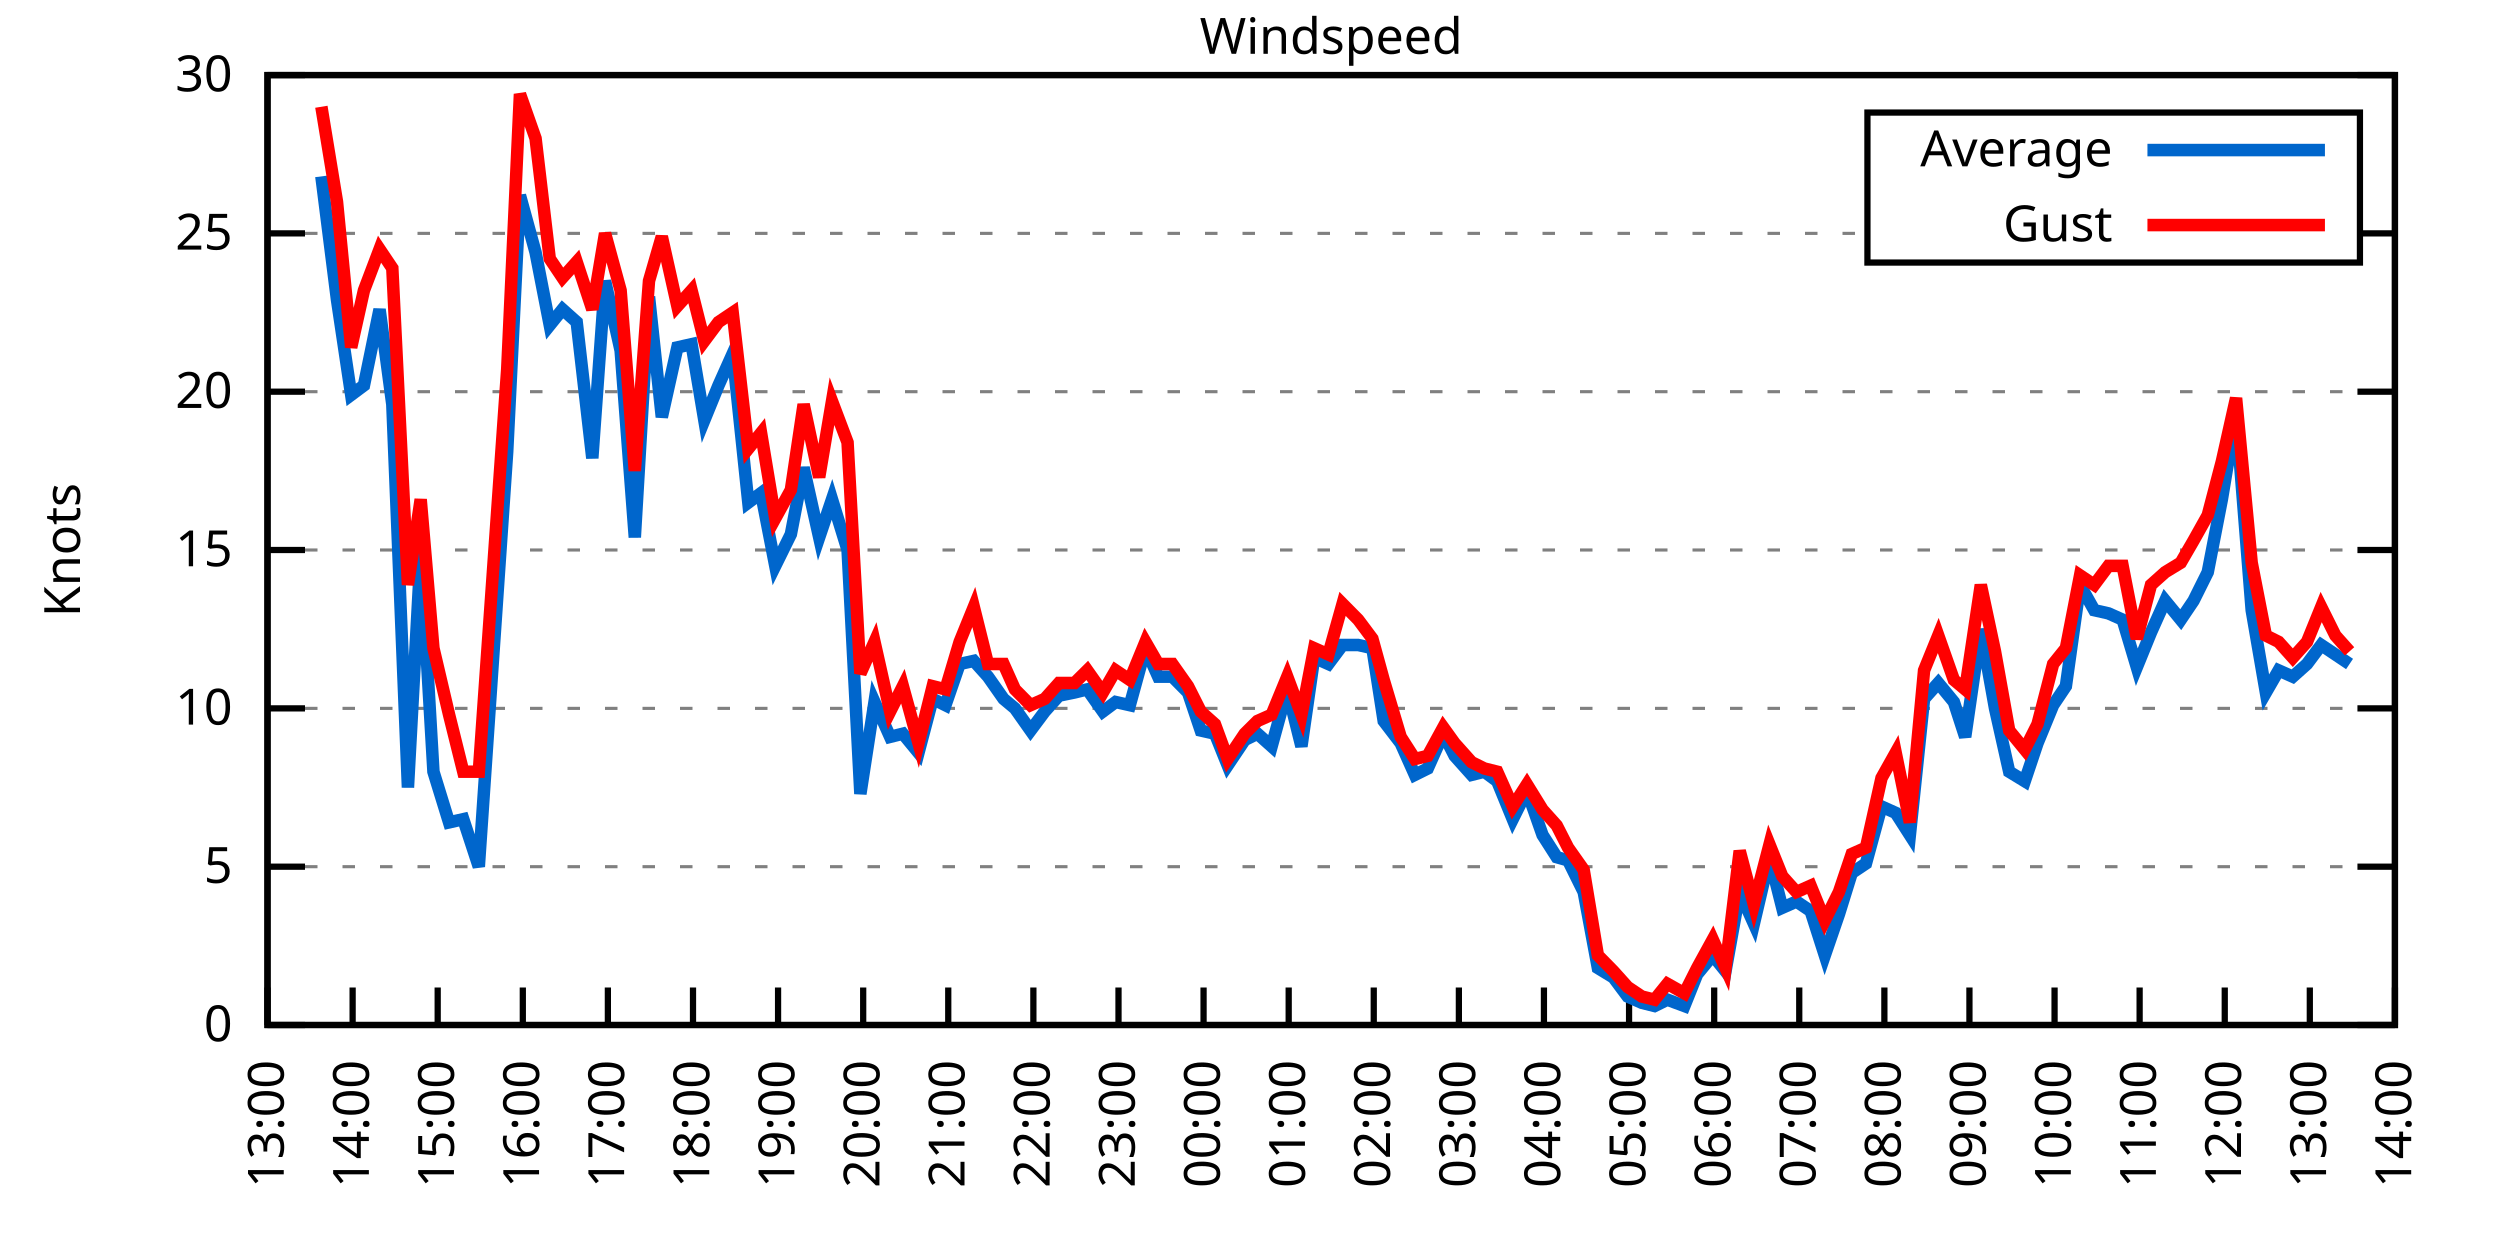
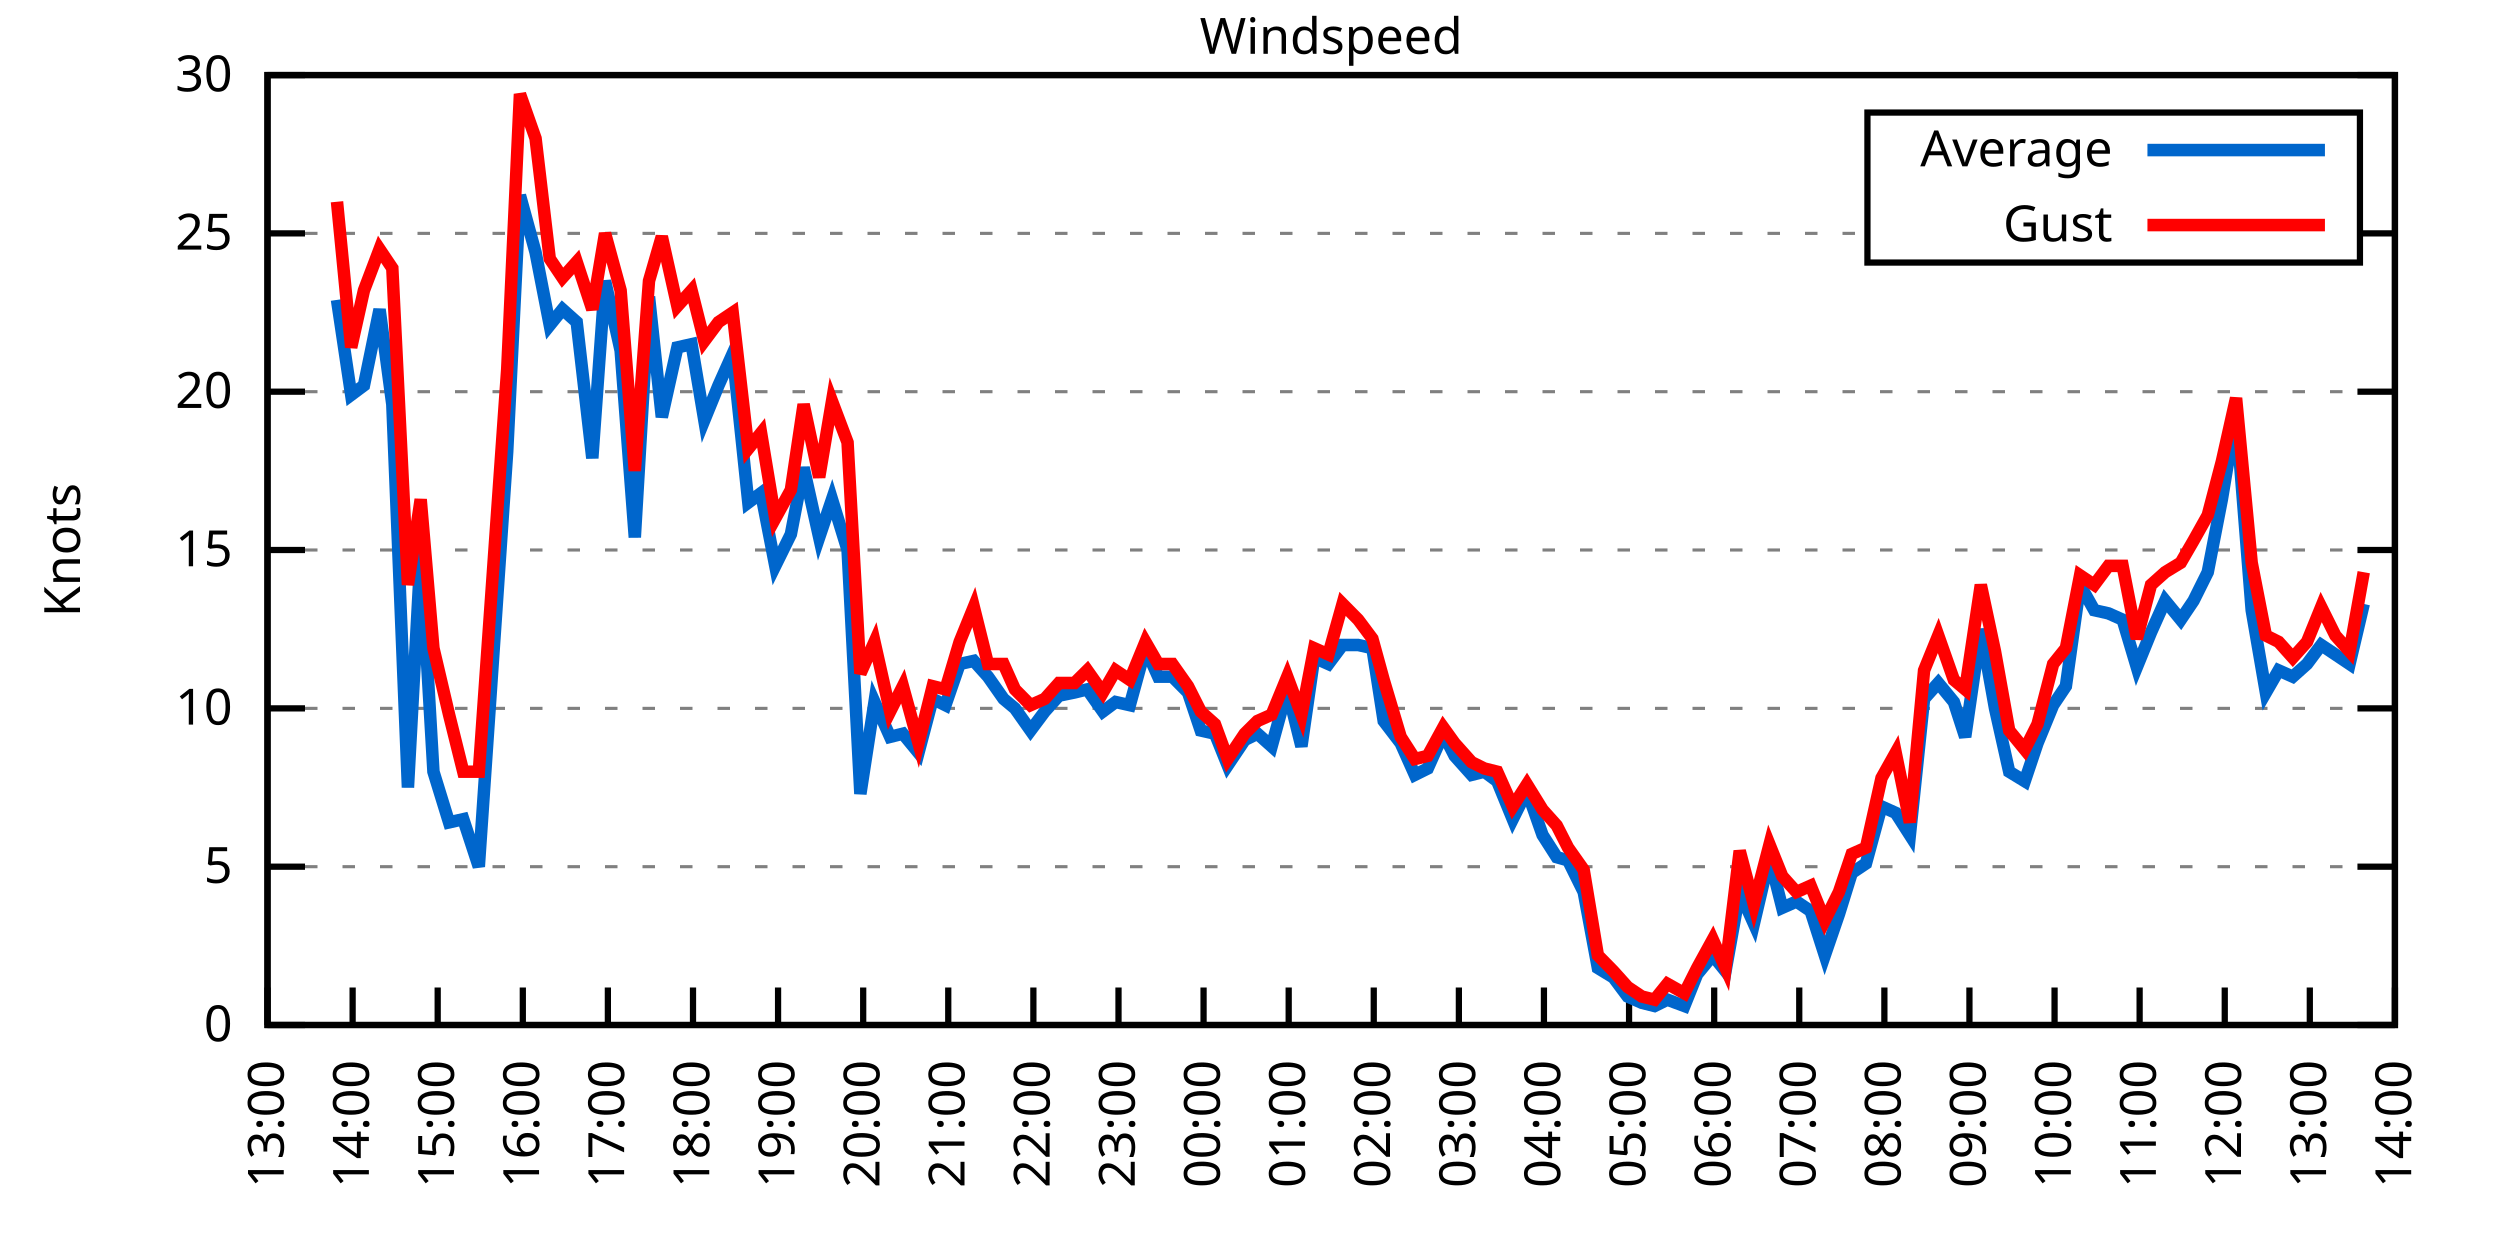
<svg xmlns="http://www.w3.org/2000/svg" xmlns:xlink="http://www.w3.org/1999/xlink" width="400" height="200" viewBox="0 0 400 200">
  <g id="gnuplot_canvas">
    <rect x="0" y="0" width="400" height="200" fill="none" />
    <defs>
      <circle id="gpDot" r="0.5" stroke-width="0.5" stroke="currentColor" />
      <path id="gpPt0" stroke-width="0.333" stroke="currentColor" d="M-1,0 h2 M0,-1 v2" />
      <path id="gpPt1" stroke-width="0.333" stroke="currentColor" d="M-1,-1 L1,1 M1,-1 L-1,1" />
      <path id="gpPt2" stroke-width="0.333" stroke="currentColor" d="M-1,0 L1,0 M0,-1 L0,1 M-1,-1 L1,1 M-1,1 L1,-1" />
      <rect id="gpPt3" stroke-width="0.333" stroke="currentColor" x="-1" y="-1" width="2" height="2" />
      <rect id="gpPt4" stroke-width="0.333" stroke="currentColor" fill="currentColor" x="-1" y="-1" width="2" height="2" />
      <circle id="gpPt5" stroke-width="0.333" stroke="currentColor" cx="0" cy="0" r="1" />
      <use xlink:href="#gpPt5" id="gpPt6" fill="currentColor" stroke="none" />
      <path id="gpPt7" stroke-width="0.333" stroke="currentColor" d="M0,-1.33 L-1.33,0.67 L1.33,0.67 z" />
      <use xlink:href="#gpPt7" id="gpPt8" fill="currentColor" stroke="none" />
      <use xlink:href="#gpPt7" id="gpPt9" stroke="currentColor" transform="rotate(180)" />
      <use xlink:href="#gpPt9" id="gpPt10" fill="currentColor" stroke="none" />
      <use xlink:href="#gpPt3" id="gpPt11" stroke="currentColor" transform="rotate(45)" />
      <use xlink:href="#gpPt11" id="gpPt12" fill="currentColor" stroke="none" />
      <path id="gpPt13" stroke-width="0.333" stroke="currentColor" d="M0,1.330 L1.265,0.411 L0.782,-1.067 L-0.782,-1.076 L-1.265,0.411 z" />
      <use xlink:href="#gpPt13" id="gpPt14" fill="currentColor" stroke="none" />
      <filter id="textbox" filterUnits="objectBoundingBox" x="0" y="0" height="1" width="1">
        <feFlood flood-color="white" flood-opacity="1" result="bgnd" />
        <feComposite in="SourceGraphic" in2="bgnd" operator="atop" />
      </filter>
      <filter id="greybox" filterUnits="objectBoundingBox" x="0" y="0" height="1" width="1">
        <feFlood flood-color="lightgrey" flood-opacity="1" result="grey" />
        <feComposite in="SourceGraphic" in2="grey" operator="atop" />
      </filter>
    </defs>
    <g fill="none" color="white" stroke="currentColor" stroke-width="1.00" stroke-linecap="butt" stroke-linejoin="miter">
</g>
    <g fill="none" color="black" stroke="currentColor" stroke-width="1.00" stroke-linecap="butt" stroke-linejoin="miter">
      <g stroke="none" shape-rendering="crispEdges">
        <polygon fill="rgb(255, 255, 255)" points="42.80,164.00 383.18,164.00 383.18,12.02 42.80,12.02 " />
      </g>
    </g>
    <g fill="none" color="black" stroke="currentColor" stroke-width="1.00" stroke-linecap="butt" stroke-linejoin="miter">
</g>
    <g fill="none" color="black" stroke="black" stroke-width="0.50" stroke-linecap="butt" stroke-linejoin="miter">
</g>
    <g fill="none" color="gray" stroke="currentColor" stroke-width="0.50" stroke-linecap="butt" stroke-linejoin="miter">
      <path stroke="gray" stroke-dasharray="2,4" class="gridline" d="M42.80,164.00 L383.19,164.00  " />
    </g>
    <g fill="none" color="gray" stroke="gray" stroke-width="1.00" stroke-linecap="butt" stroke-linejoin="miter">
</g>
    <g fill="none" color="black" stroke="currentColor" stroke-width="1.00" stroke-linecap="butt" stroke-linejoin="miter">
      <path stroke="black" d="M42.80,164.00 L48.80,164.00 M383.19,164.00 L377.19,164.00  " />
      <g transform="translate(37.20,166.60)" stroke="none" fill="black" font-family="Sans" font-size="8.00" text-anchor="end">
        <text>
          <tspan font-family="Sans"> 0</tspan>
        </text>
      </g>
    </g>
    <g fill="none" color="black" stroke="currentColor" stroke-width="1.00" stroke-linecap="butt" stroke-linejoin="miter">
</g>
    <g fill="none" color="black" stroke="black" stroke-width="0.50" stroke-linecap="butt" stroke-linejoin="miter">
</g>
    <g fill="none" color="gray" stroke="currentColor" stroke-width="0.50" stroke-linecap="butt" stroke-linejoin="miter">
      <path stroke="gray" stroke-dasharray="2,4" class="gridline" d="M42.80,138.67 L383.19,138.67  " />
    </g>
    <g fill="none" color="gray" stroke="gray" stroke-width="1.00" stroke-linecap="butt" stroke-linejoin="miter">
</g>
    <g fill="none" color="black" stroke="currentColor" stroke-width="1.00" stroke-linecap="butt" stroke-linejoin="miter">
      <path stroke="black" d="M42.80,138.67 L48.80,138.67 M383.19,138.67 L377.19,138.67  " />
      <g transform="translate(37.20,141.27)" stroke="none" fill="black" font-family="Sans" font-size="8.00" text-anchor="end">
        <text>
          <tspan font-family="Sans"> 5</tspan>
        </text>
      </g>
    </g>
    <g fill="none" color="black" stroke="currentColor" stroke-width="1.00" stroke-linecap="butt" stroke-linejoin="miter">
</g>
    <g fill="none" color="black" stroke="black" stroke-width="0.50" stroke-linecap="butt" stroke-linejoin="miter">
</g>
    <g fill="none" color="gray" stroke="currentColor" stroke-width="0.50" stroke-linecap="butt" stroke-linejoin="miter">
      <path stroke="gray" stroke-dasharray="2,4" class="gridline" d="M42.80,113.34 L383.19,113.34  " />
    </g>
    <g fill="none" color="gray" stroke="gray" stroke-width="1.00" stroke-linecap="butt" stroke-linejoin="miter">
</g>
    <g fill="none" color="black" stroke="currentColor" stroke-width="1.00" stroke-linecap="butt" stroke-linejoin="miter">
      <path stroke="black" d="M42.80,113.34 L48.80,113.34 M383.19,113.34 L377.19,113.34  " />
      <g transform="translate(37.20,115.94)" stroke="none" fill="black" font-family="Sans" font-size="8.00" text-anchor="end">
        <text>
          <tspan font-family="Sans"> 10</tspan>
        </text>
      </g>
    </g>
    <g fill="none" color="black" stroke="currentColor" stroke-width="1.00" stroke-linecap="butt" stroke-linejoin="miter">
</g>
    <g fill="none" color="black" stroke="black" stroke-width="0.50" stroke-linecap="butt" stroke-linejoin="miter">
</g>
    <g fill="none" color="gray" stroke="currentColor" stroke-width="0.50" stroke-linecap="butt" stroke-linejoin="miter">
      <path stroke="gray" stroke-dasharray="2,4" class="gridline" d="M42.80,88.00 L383.19,88.00  " />
    </g>
    <g fill="none" color="gray" stroke="gray" stroke-width="1.00" stroke-linecap="butt" stroke-linejoin="miter">
</g>
    <g fill="none" color="black" stroke="currentColor" stroke-width="1.00" stroke-linecap="butt" stroke-linejoin="miter">
      <path stroke="black" d="M42.80,88.00 L48.80,88.00 M383.19,88.00 L377.19,88.00  " />
      <g transform="translate(37.20,90.60)" stroke="none" fill="black" font-family="Sans" font-size="8.00" text-anchor="end">
        <text>
          <tspan font-family="Sans"> 15</tspan>
        </text>
      </g>
    </g>
    <g fill="none" color="black" stroke="currentColor" stroke-width="1.00" stroke-linecap="butt" stroke-linejoin="miter">
</g>
    <g fill="none" color="black" stroke="black" stroke-width="0.50" stroke-linecap="butt" stroke-linejoin="miter">
</g>
    <g fill="none" color="gray" stroke="currentColor" stroke-width="0.50" stroke-linecap="butt" stroke-linejoin="miter">
      <path stroke="gray" stroke-dasharray="2,4" class="gridline" d="M42.80,62.67 L383.19,62.67  " />
    </g>
    <g fill="none" color="gray" stroke="gray" stroke-width="1.00" stroke-linecap="butt" stroke-linejoin="miter">
</g>
    <g fill="none" color="black" stroke="currentColor" stroke-width="1.00" stroke-linecap="butt" stroke-linejoin="miter">
      <path stroke="black" d="M42.80,62.67 L48.80,62.67 M383.19,62.67 L377.19,62.67  " />
      <g transform="translate(37.20,65.27)" stroke="none" fill="black" font-family="Sans" font-size="8.00" text-anchor="end">
        <text>
          <tspan font-family="Sans"> 20</tspan>
        </text>
      </g>
    </g>
    <g fill="none" color="black" stroke="currentColor" stroke-width="1.00" stroke-linecap="butt" stroke-linejoin="miter">
</g>
    <g fill="none" color="black" stroke="black" stroke-width="0.50" stroke-linecap="butt" stroke-linejoin="miter">
</g>
    <g fill="none" color="gray" stroke="currentColor" stroke-width="0.50" stroke-linecap="butt" stroke-linejoin="miter">
      <path stroke="gray" stroke-dasharray="2,4" class="gridline" d="M42.80,37.34 L298.79,37.34 M377.59,37.34 L383.19,37.34  " />
    </g>
    <g fill="none" color="gray" stroke="gray" stroke-width="1.00" stroke-linecap="butt" stroke-linejoin="miter">
</g>
    <g fill="none" color="black" stroke="currentColor" stroke-width="1.00" stroke-linecap="butt" stroke-linejoin="miter">
      <path stroke="black" d="M42.80,37.34 L48.80,37.34 M383.19,37.34 L377.19,37.34  " />
      <g transform="translate(37.20,39.94)" stroke="none" fill="black" font-family="Sans" font-size="8.00" text-anchor="end">
        <text>
          <tspan font-family="Sans"> 25</tspan>
        </text>
      </g>
    </g>
    <g fill="none" color="black" stroke="currentColor" stroke-width="1.00" stroke-linecap="butt" stroke-linejoin="miter">
</g>
    <g fill="none" color="black" stroke="black" stroke-width="0.50" stroke-linecap="butt" stroke-linejoin="miter">
</g>
    <g fill="none" color="gray" stroke="currentColor" stroke-width="0.50" stroke-linecap="butt" stroke-linejoin="miter">
      <path stroke="gray" stroke-dasharray="2,4" class="gridline" d="M42.80,12.01 L383.19,12.01  " />
    </g>
    <g fill="none" color="gray" stroke="gray" stroke-width="1.00" stroke-linecap="butt" stroke-linejoin="miter">
</g>
    <g fill="none" color="black" stroke="currentColor" stroke-width="1.00" stroke-linecap="butt" stroke-linejoin="miter">
      <path stroke="black" d="M42.80,12.01 L48.80,12.01 M383.19,12.01 L377.19,12.01  " />
      <g transform="translate(37.20,14.61)" stroke="none" fill="black" font-family="Sans" font-size="8.00" text-anchor="end">
        <text>
          <tspan font-family="Sans"> 30</tspan>
        </text>
      </g>
    </g>
    <g fill="none" color="black" stroke="currentColor" stroke-width="1.00" stroke-linecap="butt" stroke-linejoin="miter">
      <path stroke="black" d="M42.80,164.00 L42.80,158.00  " />
      <g transform="translate(45.40,169.60) rotate(270.00)" stroke="none" fill="black" font-family="Sans" font-size="8.00" text-anchor="end">
        <text>
          <tspan font-family="Sans">13:00</tspan>
        </text>
      </g>
    </g>
    <g fill="none" color="black" stroke="currentColor" stroke-width="1.00" stroke-linecap="butt" stroke-linejoin="miter">
      <path stroke="black" d="M56.42,164.00 L56.42,158.00  " />
      <g transform="translate(59.02,169.60) rotate(270.00)" stroke="none" fill="black" font-family="Sans" font-size="8.00" text-anchor="end">
        <text>
          <tspan font-family="Sans">14:00</tspan>
        </text>
      </g>
    </g>
    <g fill="none" color="black" stroke="currentColor" stroke-width="1.00" stroke-linecap="butt" stroke-linejoin="miter">
      <path stroke="black" d="M70.03,164.00 L70.03,158.00  " />
      <g transform="translate(72.63,169.60) rotate(270.00)" stroke="none" fill="black" font-family="Sans" font-size="8.00" text-anchor="end">
        <text>
          <tspan font-family="Sans">15:00</tspan>
        </text>
      </g>
    </g>
    <g fill="none" color="black" stroke="currentColor" stroke-width="1.00" stroke-linecap="butt" stroke-linejoin="miter">
      <path stroke="black" d="M83.65,164.00 L83.65,158.00  " />
      <g transform="translate(86.25,169.60) rotate(270.00)" stroke="none" fill="black" font-family="Sans" font-size="8.00" text-anchor="end">
        <text>
          <tspan font-family="Sans">16:00</tspan>
        </text>
      </g>
    </g>
    <g fill="none" color="black" stroke="currentColor" stroke-width="1.00" stroke-linecap="butt" stroke-linejoin="miter">
      <path stroke="black" d="M97.26,164.00 L97.26,158.00  " />
      <g transform="translate(99.86,169.60) rotate(270.00)" stroke="none" fill="black" font-family="Sans" font-size="8.00" text-anchor="end">
        <text>
          <tspan font-family="Sans">17:00</tspan>
        </text>
      </g>
    </g>
    <g fill="none" color="black" stroke="currentColor" stroke-width="1.00" stroke-linecap="butt" stroke-linejoin="miter">
      <path stroke="black" d="M110.88,164.00 L110.88,158.00  " />
      <g transform="translate(113.48,169.60) rotate(270.00)" stroke="none" fill="black" font-family="Sans" font-size="8.00" text-anchor="end">
        <text>
          <tspan font-family="Sans">18:00</tspan>
        </text>
      </g>
    </g>
    <g fill="none" color="black" stroke="currentColor" stroke-width="1.00" stroke-linecap="butt" stroke-linejoin="miter">
      <path stroke="black" d="M124.49,164.00 L124.49,158.00  " />
      <g transform="translate(127.09,169.60) rotate(270.00)" stroke="none" fill="black" font-family="Sans" font-size="8.00" text-anchor="end">
        <text>
          <tspan font-family="Sans">19:00</tspan>
        </text>
      </g>
    </g>
    <g fill="none" color="black" stroke="currentColor" stroke-width="1.00" stroke-linecap="butt" stroke-linejoin="miter">
      <path stroke="black" d="M138.11,164.00 L138.11,158.00  " />
      <g transform="translate(140.71,169.60) rotate(270.00)" stroke="none" fill="black" font-family="Sans" font-size="8.00" text-anchor="end">
        <text>
          <tspan font-family="Sans">20:00</tspan>
        </text>
      </g>
    </g>
    <g fill="none" color="black" stroke="currentColor" stroke-width="1.00" stroke-linecap="butt" stroke-linejoin="miter">
      <path stroke="black" d="M151.72,164.00 L151.72,158.00  " />
      <g transform="translate(154.32,169.60) rotate(270.00)" stroke="none" fill="black" font-family="Sans" font-size="8.00" text-anchor="end">
        <text>
          <tspan font-family="Sans">21:00</tspan>
        </text>
      </g>
    </g>
    <g fill="none" color="black" stroke="currentColor" stroke-width="1.00" stroke-linecap="butt" stroke-linejoin="miter">
      <path stroke="black" d="M165.34,164.00 L165.34,158.00  " />
      <g transform="translate(167.94,169.60) rotate(270.00)" stroke="none" fill="black" font-family="Sans" font-size="8.00" text-anchor="end">
        <text>
          <tspan font-family="Sans">22:00</tspan>
        </text>
      </g>
    </g>
    <g fill="none" color="black" stroke="currentColor" stroke-width="1.00" stroke-linecap="butt" stroke-linejoin="miter">
      <path stroke="black" d="M178.96,164.00 L178.96,158.00  " />
      <g transform="translate(181.56,169.60) rotate(270.00)" stroke="none" fill="black" font-family="Sans" font-size="8.00" text-anchor="end">
        <text>
          <tspan font-family="Sans">23:00</tspan>
        </text>
      </g>
    </g>
    <g fill="none" color="black" stroke="currentColor" stroke-width="1.00" stroke-linecap="butt" stroke-linejoin="miter">
      <path stroke="black" d="M192.57,164.00 L192.57,158.00  " />
      <g transform="translate(195.17,169.60) rotate(270.00)" stroke="none" fill="black" font-family="Sans" font-size="8.00" text-anchor="end">
        <text>
          <tspan font-family="Sans">00:00</tspan>
        </text>
      </g>
    </g>
    <g fill="none" color="black" stroke="currentColor" stroke-width="1.00" stroke-linecap="butt" stroke-linejoin="miter">
      <path stroke="black" d="M206.19,164.00 L206.19,158.00  " />
      <g transform="translate(208.79,169.60) rotate(270.00)" stroke="none" fill="black" font-family="Sans" font-size="8.00" text-anchor="end">
        <text>
          <tspan font-family="Sans">01:00</tspan>
        </text>
      </g>
    </g>
    <g fill="none" color="black" stroke="currentColor" stroke-width="1.00" stroke-linecap="butt" stroke-linejoin="miter">
      <path stroke="black" d="M219.80,164.00 L219.80,158.00  " />
      <g transform="translate(222.40,169.60) rotate(270.00)" stroke="none" fill="black" font-family="Sans" font-size="8.00" text-anchor="end">
        <text>
          <tspan font-family="Sans">02:00</tspan>
        </text>
      </g>
    </g>
    <g fill="none" color="black" stroke="currentColor" stroke-width="1.00" stroke-linecap="butt" stroke-linejoin="miter">
      <path stroke="black" d="M233.42,164.00 L233.42,158.00  " />
      <g transform="translate(236.02,169.60) rotate(270.00)" stroke="none" fill="black" font-family="Sans" font-size="8.00" text-anchor="end">
        <text>
          <tspan font-family="Sans">03:00</tspan>
        </text>
      </g>
    </g>
    <g fill="none" color="black" stroke="currentColor" stroke-width="1.00" stroke-linecap="butt" stroke-linejoin="miter">
      <path stroke="black" d="M247.03,164.00 L247.03,158.00  " />
      <g transform="translate(249.63,169.60) rotate(270.00)" stroke="none" fill="black" font-family="Sans" font-size="8.00" text-anchor="end">
        <text>
          <tspan font-family="Sans">04:00</tspan>
        </text>
      </g>
    </g>
    <g fill="none" color="black" stroke="currentColor" stroke-width="1.00" stroke-linecap="butt" stroke-linejoin="miter">
      <path stroke="black" d="M260.65,164.00 L260.65,158.00  " />
      <g transform="translate(263.25,169.60) rotate(270.00)" stroke="none" fill="black" font-family="Sans" font-size="8.00" text-anchor="end">
        <text>
          <tspan font-family="Sans">05:00</tspan>
        </text>
      </g>
    </g>
    <g fill="none" color="black" stroke="currentColor" stroke-width="1.00" stroke-linecap="butt" stroke-linejoin="miter">
      <path stroke="black" d="M274.27,164.00 L274.27,158.00  " />
      <g transform="translate(276.87,169.60) rotate(270.00)" stroke="none" fill="black" font-family="Sans" font-size="8.00" text-anchor="end">
        <text>
          <tspan font-family="Sans">06:00</tspan>
        </text>
      </g>
    </g>
    <g fill="none" color="black" stroke="currentColor" stroke-width="1.00" stroke-linecap="butt" stroke-linejoin="miter">
      <path stroke="black" d="M287.88,164.00 L287.88,158.00  " />
      <g transform="translate(290.48,169.60) rotate(270.00)" stroke="none" fill="black" font-family="Sans" font-size="8.00" text-anchor="end">
        <text>
          <tspan font-family="Sans">07:00</tspan>
        </text>
      </g>
    </g>
    <g fill="none" color="black" stroke="currentColor" stroke-width="1.00" stroke-linecap="butt" stroke-linejoin="miter">
      <path stroke="black" d="M301.50,164.00 L301.50,158.00  " />
      <g transform="translate(304.10,169.60) rotate(270.00)" stroke="none" fill="black" font-family="Sans" font-size="8.00" text-anchor="end">
        <text>
          <tspan font-family="Sans">08:00</tspan>
        </text>
      </g>
    </g>
    <g fill="none" color="black" stroke="currentColor" stroke-width="1.00" stroke-linecap="butt" stroke-linejoin="miter">
      <path stroke="black" d="M315.11,164.00 L315.11,158.00  " />
      <g transform="translate(317.71,169.60) rotate(270.00)" stroke="none" fill="black" font-family="Sans" font-size="8.00" text-anchor="end">
        <text>
          <tspan font-family="Sans">09:00</tspan>
        </text>
      </g>
    </g>
    <g fill="none" color="black" stroke="currentColor" stroke-width="1.00" stroke-linecap="butt" stroke-linejoin="miter">
      <path stroke="black" d="M328.73,164.00 L328.73,158.00  " />
      <g transform="translate(331.33,169.60) rotate(270.00)" stroke="none" fill="black" font-family="Sans" font-size="8.00" text-anchor="end">
        <text>
          <tspan font-family="Sans">10:00</tspan>
        </text>
      </g>
    </g>
    <g fill="none" color="black" stroke="currentColor" stroke-width="1.00" stroke-linecap="butt" stroke-linejoin="miter">
      <path stroke="black" d="M342.34,164.00 L342.34,158.00  " />
      <g transform="translate(344.94,169.60) rotate(270.00)" stroke="none" fill="black" font-family="Sans" font-size="8.00" text-anchor="end">
        <text>
          <tspan font-family="Sans">11:00</tspan>
        </text>
      </g>
    </g>
    <g fill="none" color="black" stroke="currentColor" stroke-width="1.00" stroke-linecap="butt" stroke-linejoin="miter">
      <path stroke="black" d="M355.96,164.00 L355.96,158.00  " />
      <g transform="translate(358.56,169.60) rotate(270.00)" stroke="none" fill="black" font-family="Sans" font-size="8.00" text-anchor="end">
        <text>
          <tspan font-family="Sans">12:00</tspan>
        </text>
      </g>
    </g>
    <g fill="none" color="black" stroke="currentColor" stroke-width="1.00" stroke-linecap="butt" stroke-linejoin="miter">
      <path stroke="black" d="M369.57,164.00 L369.57,158.00  " />
      <g transform="translate(372.17,169.60) rotate(270.00)" stroke="none" fill="black" font-family="Sans" font-size="8.00" text-anchor="end">
        <text>
          <tspan font-family="Sans">13:00</tspan>
        </text>
      </g>
    </g>
    <g fill="none" color="black" stroke="currentColor" stroke-width="1.00" stroke-linecap="butt" stroke-linejoin="miter">
      <path stroke="black" d="M383.19,164.00 L383.19,158.00  " />
      <g transform="translate(385.79,169.60) rotate(270.00)" stroke="none" fill="black" font-family="Sans" font-size="8.00" text-anchor="end">
        <text>
          <tspan font-family="Sans">14:00</tspan>
        </text>
      </g>
    </g>
    <g fill="none" color="black" stroke="currentColor" stroke-width="1.00" stroke-linecap="butt" stroke-linejoin="miter">
</g>
    <g fill="none" color="black" stroke="currentColor" stroke-width="1.00" stroke-linecap="butt" stroke-linejoin="miter">
      <path stroke="black" d="M42.80,12.01 L42.80,164.00 L383.19,164.00 L383.19,12.01 L42.80,12.01 Z  " />
    </g>
    <g fill="none" color="black" stroke="currentColor" stroke-width="1.00" stroke-linecap="butt" stroke-linejoin="miter">
</g>
    <g fill="none" color="black" stroke="currentColor" stroke-width="1.00" stroke-linecap="butt" stroke-linejoin="miter">
      <path stroke="black" d="M298.79,42.01 L298.79,18.01 L377.59,18.01 L377.59,42.01 L298.79,42.01 Z  " />
    </g>
    <g id="Windspeed_plot_1">
      <g fill="none" color="white" stroke="black" stroke-width="2.00" stroke-linecap="butt" stroke-linejoin="miter">
</g>
      <g fill="none" color="black" stroke="currentColor" stroke-width="2.00" stroke-linecap="butt" stroke-linejoin="miter">
        <g transform="translate(337.99,26.61)" stroke="none" fill="black" font-family="Sans" font-size="8.00" text-anchor="end">
          <text>
            <tspan font-family="Sans">Average</tspan>
          </text>
        </g>
      </g>
      <g fill="none" color="black" stroke="currentColor" stroke-width="2.00" stroke-linecap="butt" stroke-linejoin="miter">
-         <path stroke="rgb(  0, 102, 204)" d="M343.59,24.01 L371.99,24.01 M51.42,28.22 L53.92,47.98 L56.19,63.18 L58.23,61.66 L60.73,49.50 L62.77,64.70   L65.27,126.00 L67.31,88.51 L69.35,123.47 L71.85,131.58 L74.12,131.07 L76.61,138.67 L81.15,72.30 L83.19,31.26   L85.69,40.38 L87.96,52.03 L90.00,49.50 L92.27,51.53 L94.77,73.31 L96.81,44.94 L99.30,56.09 L101.57,85.98   L103.84,47.47 L105.89,66.73 L108.38,55.58 L110.65,55.07 L112.69,67.23 L114.96,61.66 L117.23,56.59 L119.73,80.41   L121.77,78.89 L124.04,90.54 L126.54,85.47 L128.58,74.83 L131.07,85.98 L133.12,79.90 L135.61,88.00 L137.66,127.02   L139.92,112.32 L142.42,117.90 L144.46,117.39 L146.96,120.43 L149.23,111.82 L151.27,112.83 L153.54,106.24 L155.81,105.74   L158.08,108.27 L160.57,111.82 L162.39,113.34 L164.89,116.88 L167.16,113.84 L169.43,111.31 L171.92,110.80 L173.96,110.30   L176.46,113.84 L178.50,112.32 L180.77,112.83 L183.27,103.71 L185.31,108.27 L187.58,108.27 L190.08,110.80 L192.12,116.88   L194.39,117.39 L196.43,122.46 L199.15,118.40 L201.19,117.39 L203.46,119.42 L205.96,110.30 L208.23,119.42 L210.27,105.23   L212.54,106.24 L214.81,103.20 L217.31,103.20 L219.58,103.71 L221.39,115.36 L224.11,118.91 L226.38,123.98 L228.43,122.96   L230.92,117.39 L232.74,120.94 L235.46,123.98 L237.50,123.47 L239.55,124.99 L242.04,131.07 L244.31,126.51 L246.81,133.60   L249.08,137.15 L250.89,137.66 L253.39,142.72 L255.66,154.88 L258.15,156.40 L260.42,159.44 L262.69,160.45 L264.73,160.96   L266.78,159.95 L269.50,160.96 L271.54,155.89 L274.04,152.85 L276.08,155.39 L278.35,142.72 L280.62,147.79 L283.12,137.15   L285.16,145.25 L287.43,144.24 L289.70,145.76 L291.97,152.85 L294.23,146.27 L296.28,139.68 L298.55,138.16 L301.04,129.04   L303.31,130.06 L305.58,133.60 L307.85,111.82 L310.12,109.28 L312.62,112.32 L314.43,117.90 L316.93,100.67 L319.20,113.34   L321.47,123.47 L323.96,124.99 L326.00,118.91 L328.50,112.83 L330.54,109.79 L332.81,93.58 L335.08,97.63 L337.35,98.14   L339.62,99.15 L341.89,106.75 L344.16,101.18 L346.43,96.11 L348.92,99.15 L350.97,96.11 L353.24,91.55 L355.50,79.90   L357.77,66.22 L360.27,97.63 L362.54,110.80 L364.58,107.26 L366.85,108.27 L369.12,106.24 L371.39,103.20 L373.66,104.72   L375.93,106.24  " />
+         <path stroke="rgb(  0, 102, 204)" d="M343.59,24.01 L371.99,24.01 M53.92,47.98 L56.19,63.18 L58.23,61.66 L60.73,49.50 L62.77,64.70 L65.27,126.00   L67.31,88.51 L69.35,123.47 L71.85,131.58 L74.12,131.07 L76.61,138.67 L81.15,72.30 L83.19,31.26 L85.69,40.38   L87.96,52.03 L90.00,49.50 L92.27,51.53 L94.77,73.31 L96.81,44.94 L99.30,56.09 L101.57,85.98 L103.84,47.47   L105.89,66.73 L108.38,55.58 L110.65,55.07 L112.69,67.23 L114.96,61.66 L117.23,56.59 L119.73,80.41 L121.77,78.89   L124.04,90.54 L126.54,85.47 L128.58,74.83 L131.07,85.98 L133.12,79.90 L135.61,88.00 L137.66,127.02 L139.92,112.32   L142.42,117.90 L144.46,117.39 L146.96,120.43 L149.23,111.82 L151.27,112.83 L153.54,106.24 L155.81,105.74 L158.08,108.27   L160.57,111.82 L162.39,113.34 L164.89,116.88 L167.16,113.84 L169.43,111.31 L171.92,110.80 L173.96,110.30 L176.46,113.84   L178.50,112.32 L180.77,112.83 L183.27,103.71 L185.31,108.27 L187.58,108.27 L190.08,110.80 L192.12,116.88 L194.39,117.39   L196.43,122.46 L199.15,118.40 L201.19,117.39 L203.46,119.42 L205.96,110.30 L208.23,119.42 L210.27,105.23 L212.54,106.24   L214.81,103.20 L217.31,103.20 L219.58,103.71 L221.39,115.36 L224.11,118.91 L226.38,123.98 L228.43,122.96 L230.92,117.39   L232.74,120.94 L235.46,123.98 L237.50,123.47 L239.55,124.99 L242.04,131.07 L244.31,126.51 L246.81,133.60 L249.08,137.15   L250.89,137.66 L253.39,142.72 L255.66,154.88 L258.15,156.40 L260.42,159.44 L262.69,160.45 L264.73,160.96 L266.78,159.95   L269.50,160.96 L271.54,155.89 L274.04,152.85 L276.08,155.39 L278.35,142.72 L280.62,147.79 L283.12,137.15 L285.16,145.25   L287.43,144.24 L289.70,145.76 L291.97,152.85 L294.23,146.27 L296.28,139.68 L298.55,138.16 L301.04,129.04 L303.31,130.06   L305.58,133.60 L307.85,111.82 L310.12,109.28 L312.62,112.32 L314.43,117.90 L316.93,100.67 L319.20,113.34 L321.47,123.47   L323.96,124.99 L326.00,118.91 L328.50,112.83 L330.54,109.79 L332.81,93.58 L335.08,97.63 L337.35,98.14 L339.62,99.15   L341.89,106.75 L344.16,101.18 L346.43,96.11 L348.92,99.15 L350.97,96.11 L353.24,91.55 L355.50,79.90 L357.77,66.22   L360.27,97.63 L362.54,110.80 L364.58,107.26 L366.85,108.27 L369.12,106.24 L371.39,103.20 L373.66,104.72 L375.93,106.24   L378.20,96.62  " />
      </g>
    </g>
    <g id="Windspeed_plot_2">
      <g fill="none" color="black" stroke="currentColor" stroke-width="2.00" stroke-linecap="butt" stroke-linejoin="miter">
        <g transform="translate(337.99,38.61)" stroke="none" fill="black" font-family="Sans" font-size="8.00" text-anchor="end">
          <text>
            <tspan font-family="Sans">Gust</tspan>
          </text>
        </g>
      </g>
      <g fill="none" color="black" stroke="currentColor" stroke-width="2.00" stroke-linecap="butt" stroke-linejoin="miter">
-         <path stroke="rgb(255,   0,   0)" d="M343.59,36.01 L371.99,36.01 M51.42,17.08 L53.92,32.28 L56.19,55.58 L58.23,46.46 L60.73,39.87 L62.77,42.91   L65.27,93.58 L67.31,79.90 L69.35,103.71 L71.85,114.35 L74.12,123.47 L76.61,123.47 L81.15,59.13 L83.19,15.05   L85.69,22.14 L87.96,41.39 L90.00,44.43 L92.27,41.90 L94.77,49.50 L96.81,37.34 L99.30,46.46 L101.57,75.34   L103.84,44.94 L105.89,37.85 L108.38,48.99 L110.65,46.46 L112.69,54.57 L114.96,51.53 L117.23,50.01 L119.73,71.79   L121.77,69.26 L124.04,82.94 L126.54,78.38 L128.58,64.70 L131.07,76.35 L133.12,64.19 L135.61,70.78 L137.66,107.76   L139.92,102.70 L142.42,113.84 L144.46,109.79 L146.96,118.91 L149.23,109.79 L151.27,110.30 L153.54,102.70 L155.81,97.12   L158.08,106.24 L160.57,106.24 L162.39,110.30 L164.89,112.83 L167.16,111.82 L169.43,109.28 L171.92,109.28 L173.96,107.26   L176.46,110.80 L178.50,107.26 L180.77,108.78 L183.27,102.70 L185.31,106.24 L187.58,106.24 L190.08,109.79 L192.12,113.84   L194.39,115.87 L196.43,121.44 L199.15,117.39 L201.19,115.36 L203.46,114.35 L205.96,108.27 L208.23,114.35 L210.27,103.71   L212.54,104.72 L214.81,96.62 L217.31,99.15 L219.58,102.19 L221.39,108.78 L224.11,117.90 L226.38,121.44 L228.43,120.94   L230.92,116.38 L232.74,118.91 L235.46,121.95 L237.50,122.96 L239.55,123.47 L242.04,129.04 L244.31,125.50 L246.81,129.55   L249.08,132.08 L250.89,135.63 L253.39,139.17 L255.66,152.85 L258.15,155.39 L260.42,157.92 L262.69,159.44 L264.73,159.95   L266.78,157.41 L269.50,158.93 L271.54,154.88 L274.04,150.32 L276.08,154.88 L278.35,136.14 L280.62,144.75 L283.12,135.12   L285.16,140.19 L287.43,142.72 L289.70,141.71 L291.97,147.28 L294.23,142.72 L296.28,136.64 L298.55,135.63 L301.04,124.48   L303.31,120.43 L305.58,131.58 L307.85,107.26 L310.12,101.68 L312.62,108.78 L314.43,110.30 L316.93,93.58 L319.20,104.22   L321.47,116.88 L323.96,119.92 L326.00,115.87 L328.50,106.24 L330.54,103.71 L332.81,92.06 L335.08,93.58 L337.35,90.54   L339.62,90.54 L341.89,102.19 L344.16,93.58 L346.43,91.55 L348.92,90.03 L350.97,86.49 L353.24,82.43 L355.50,73.82   L357.77,63.69 L360.27,90.03 L362.54,101.68 L364.58,102.70 L366.85,105.23 L369.12,102.70 L371.39,97.12 L373.66,101.68   L375.93,104.22  " />
+         <path stroke="rgb(255,   0,   0)" d="M343.59,36.01 L371.99,36.01 M53.92,32.28 L56.19,55.58 L58.23,46.46 L60.73,39.87 L62.77,42.91 L65.27,93.58   L67.31,79.90 L69.35,103.71 L71.85,114.35 L74.12,123.47 L76.61,123.47 L81.15,59.13 L83.19,15.05 L85.69,22.14   L87.96,41.39 L90.00,44.43 L92.27,41.90 L94.77,49.50 L96.81,37.34 L99.30,46.46 L101.57,75.34 L103.84,44.94   L105.89,37.85 L108.38,48.99 L110.65,46.46 L112.69,54.57 L114.96,51.53 L117.23,50.01 L119.73,71.79 L121.77,69.26   L124.04,82.94 L126.54,78.38 L128.58,64.70 L131.07,76.35 L133.12,64.19 L135.61,70.78 L137.66,107.76 L139.92,102.70   L142.42,113.84 L144.46,109.79 L146.96,118.91 L149.23,109.79 L151.27,110.30 L153.54,102.70 L155.81,97.12 L158.08,106.24   L160.57,106.24 L162.39,110.30 L164.89,112.83 L167.16,111.82 L169.43,109.28 L171.92,109.28 L173.96,107.26 L176.46,110.80   L178.50,107.26 L180.77,108.78 L183.27,102.70 L185.31,106.24 L187.58,106.24 L190.08,109.79 L192.12,113.84 L194.39,115.87   L196.43,121.44 L199.15,117.39 L201.19,115.36 L203.46,114.35 L205.96,108.27 L208.23,114.35 L210.27,103.71 L212.54,104.72   L214.81,96.62 L217.31,99.15 L219.58,102.19 L221.39,108.78 L224.11,117.90 L226.38,121.44 L228.43,120.94 L230.92,116.38   L232.74,118.91 L235.46,121.95 L237.50,122.96 L239.55,123.47 L242.04,129.04 L244.31,125.50 L246.81,129.55 L249.08,132.08   L250.89,135.63 L253.39,139.17 L255.66,152.85 L258.15,155.39 L260.42,157.92 L262.69,159.44 L264.73,159.95 L266.78,157.41   L269.50,158.93 L271.54,154.88 L274.04,150.32 L276.08,154.88 L278.35,136.14 L280.62,144.75 L283.12,135.12 L285.16,140.19   L287.43,142.72 L289.70,141.71 L291.97,147.28 L294.23,142.72 L296.28,136.64 L298.55,135.63 L301.04,124.48 L303.31,120.43   L305.58,131.58 L307.85,107.26 L310.12,101.68 L312.62,108.78 L314.43,110.30 L316.93,93.58 L319.20,104.22 L321.47,116.88   L323.96,119.92 L326.00,115.87 L328.50,106.24 L330.54,103.71 L332.81,92.06 L335.08,93.58 L337.35,90.54 L339.62,90.54   L341.89,102.19 L344.16,93.58 L346.43,91.55 L348.92,90.03 L350.97,86.49 L353.24,82.43 L355.50,73.82 L357.77,63.69   L360.27,90.03 L362.54,101.68 L364.58,102.70 L366.85,105.23 L369.12,102.70 L371.39,97.12 L373.66,101.68 L375.93,104.22   L378.20,91.55  " />
      </g>
    </g>
    <g fill="none" color="black" stroke="currentColor" stroke-width="2.00" stroke-linecap="butt" stroke-linejoin="miter">
</g>
    <g fill="none" color="black" stroke="black" stroke-width="1.00" stroke-linecap="butt" stroke-linejoin="miter">
</g>
    <g fill="none" color="black" stroke="currentColor" stroke-width="1.00" stroke-linecap="butt" stroke-linejoin="miter">
      <path stroke="black" d="M42.80,12.01 L42.80,164.00 L383.19,164.00 L383.19,12.01 L42.80,12.01 Z  " />
      <g transform="translate(12.80,88.01) rotate(270.00)" stroke="none" fill="black" font-family="Sans" font-size="8.00" text-anchor="middle">
        <text>
          <tspan font-family="Sans">Knots</tspan>
        </text>
      </g>
    </g>
    <g fill="none" color="black" stroke="currentColor" stroke-width="1.00" stroke-linecap="butt" stroke-linejoin="miter">
</g>
    <g fill="none" color="black" stroke="currentColor" stroke-width="1.00" stroke-linecap="butt" stroke-linejoin="miter">
      <g transform="translate(212.99,8.61)" stroke="none" fill="black" font-family="Sans" font-size="8.00" text-anchor="middle">
        <text>
          <tspan font-family="Sans">Windspeed</tspan>
        </text>
      </g>
    </g>
    <g fill="none" color="black" stroke="currentColor" stroke-width="1.00" stroke-linecap="butt" stroke-linejoin="miter">
</g>
  </g>
</svg>
